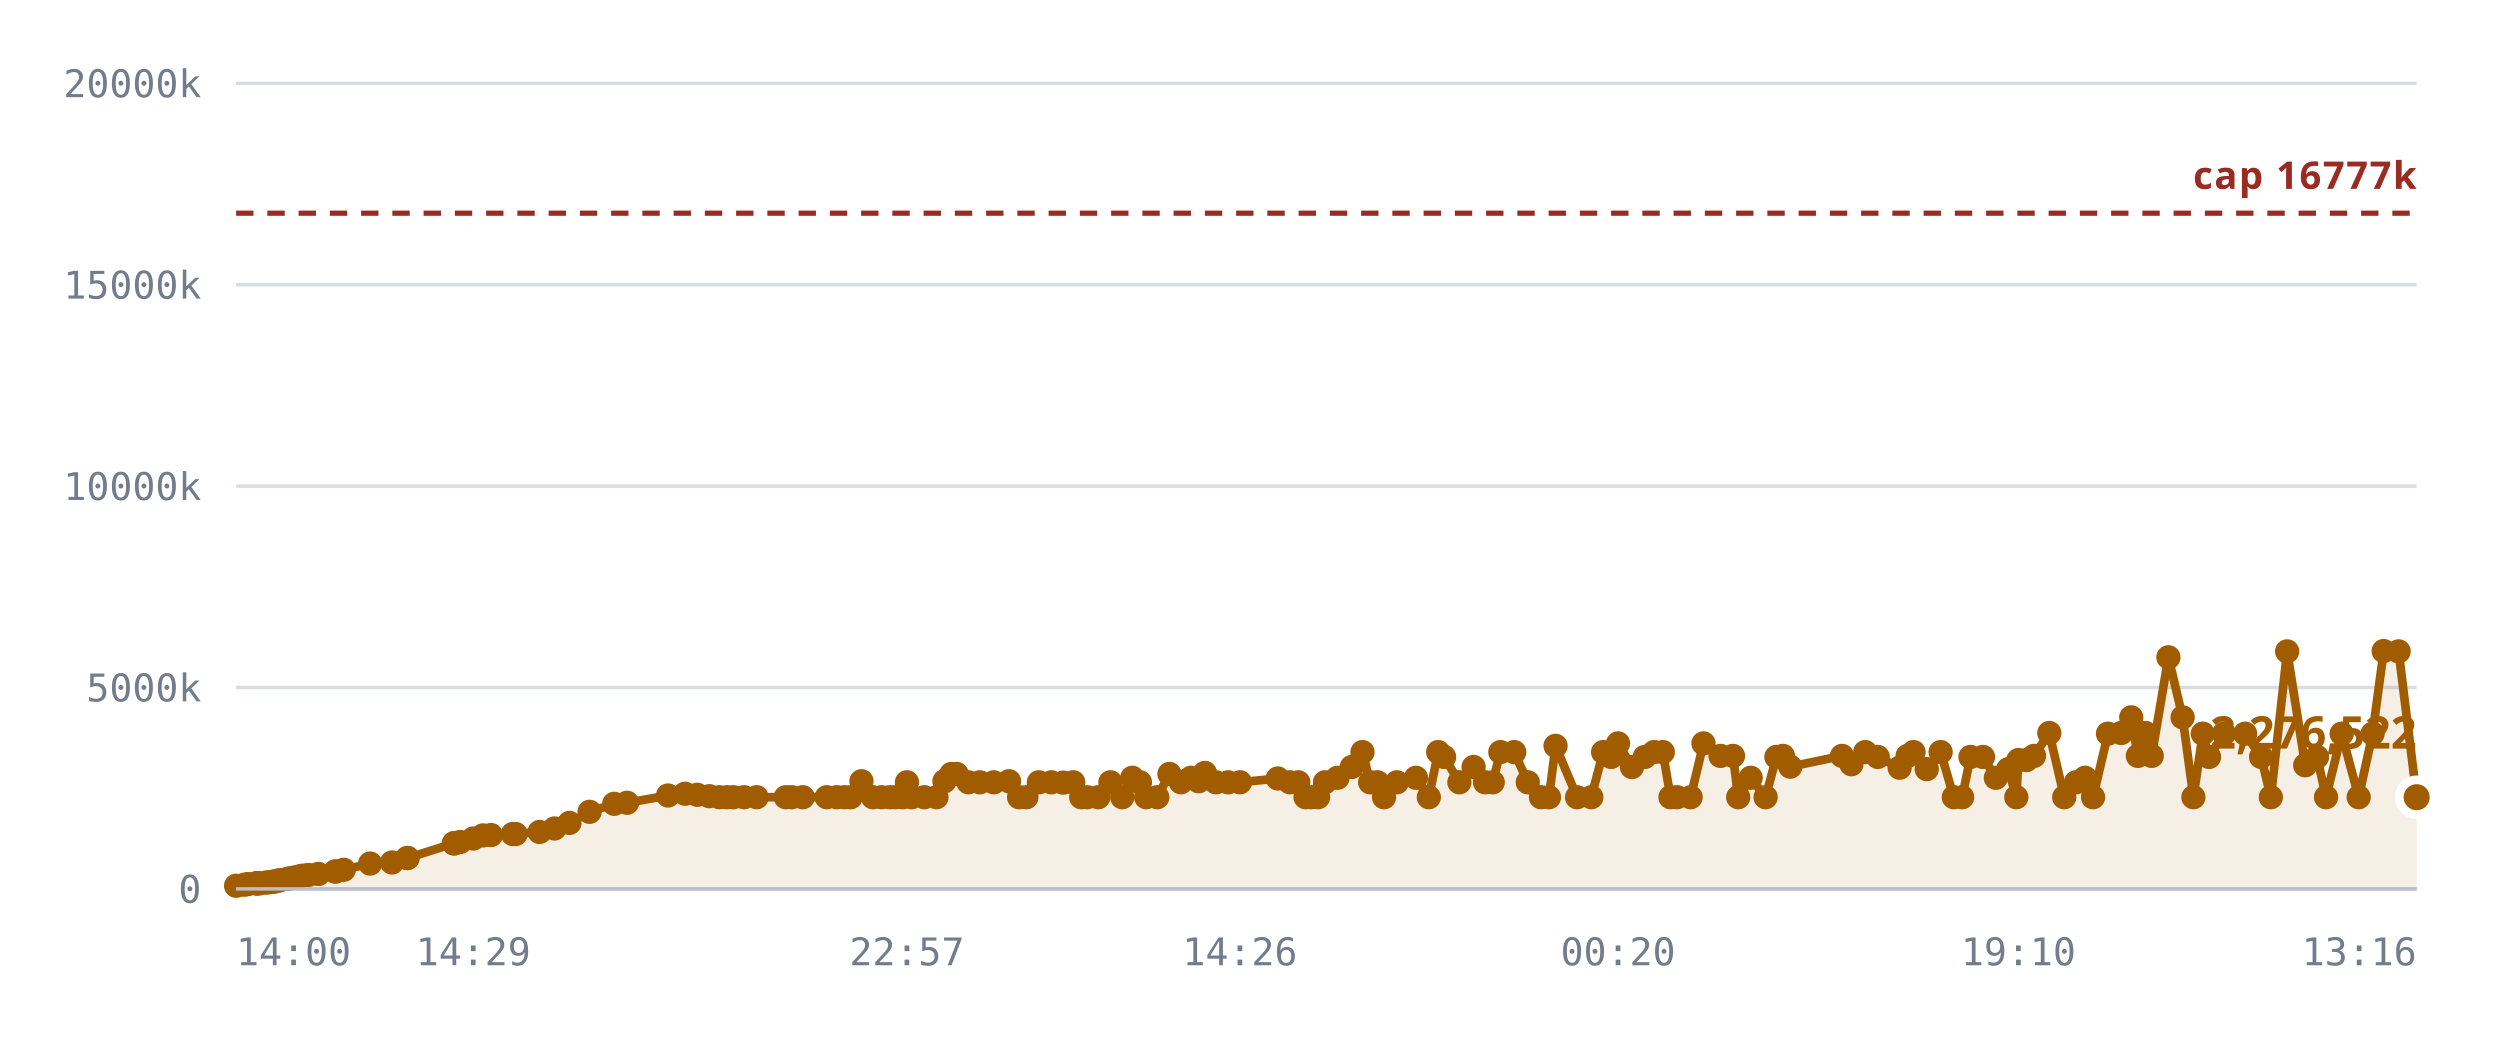
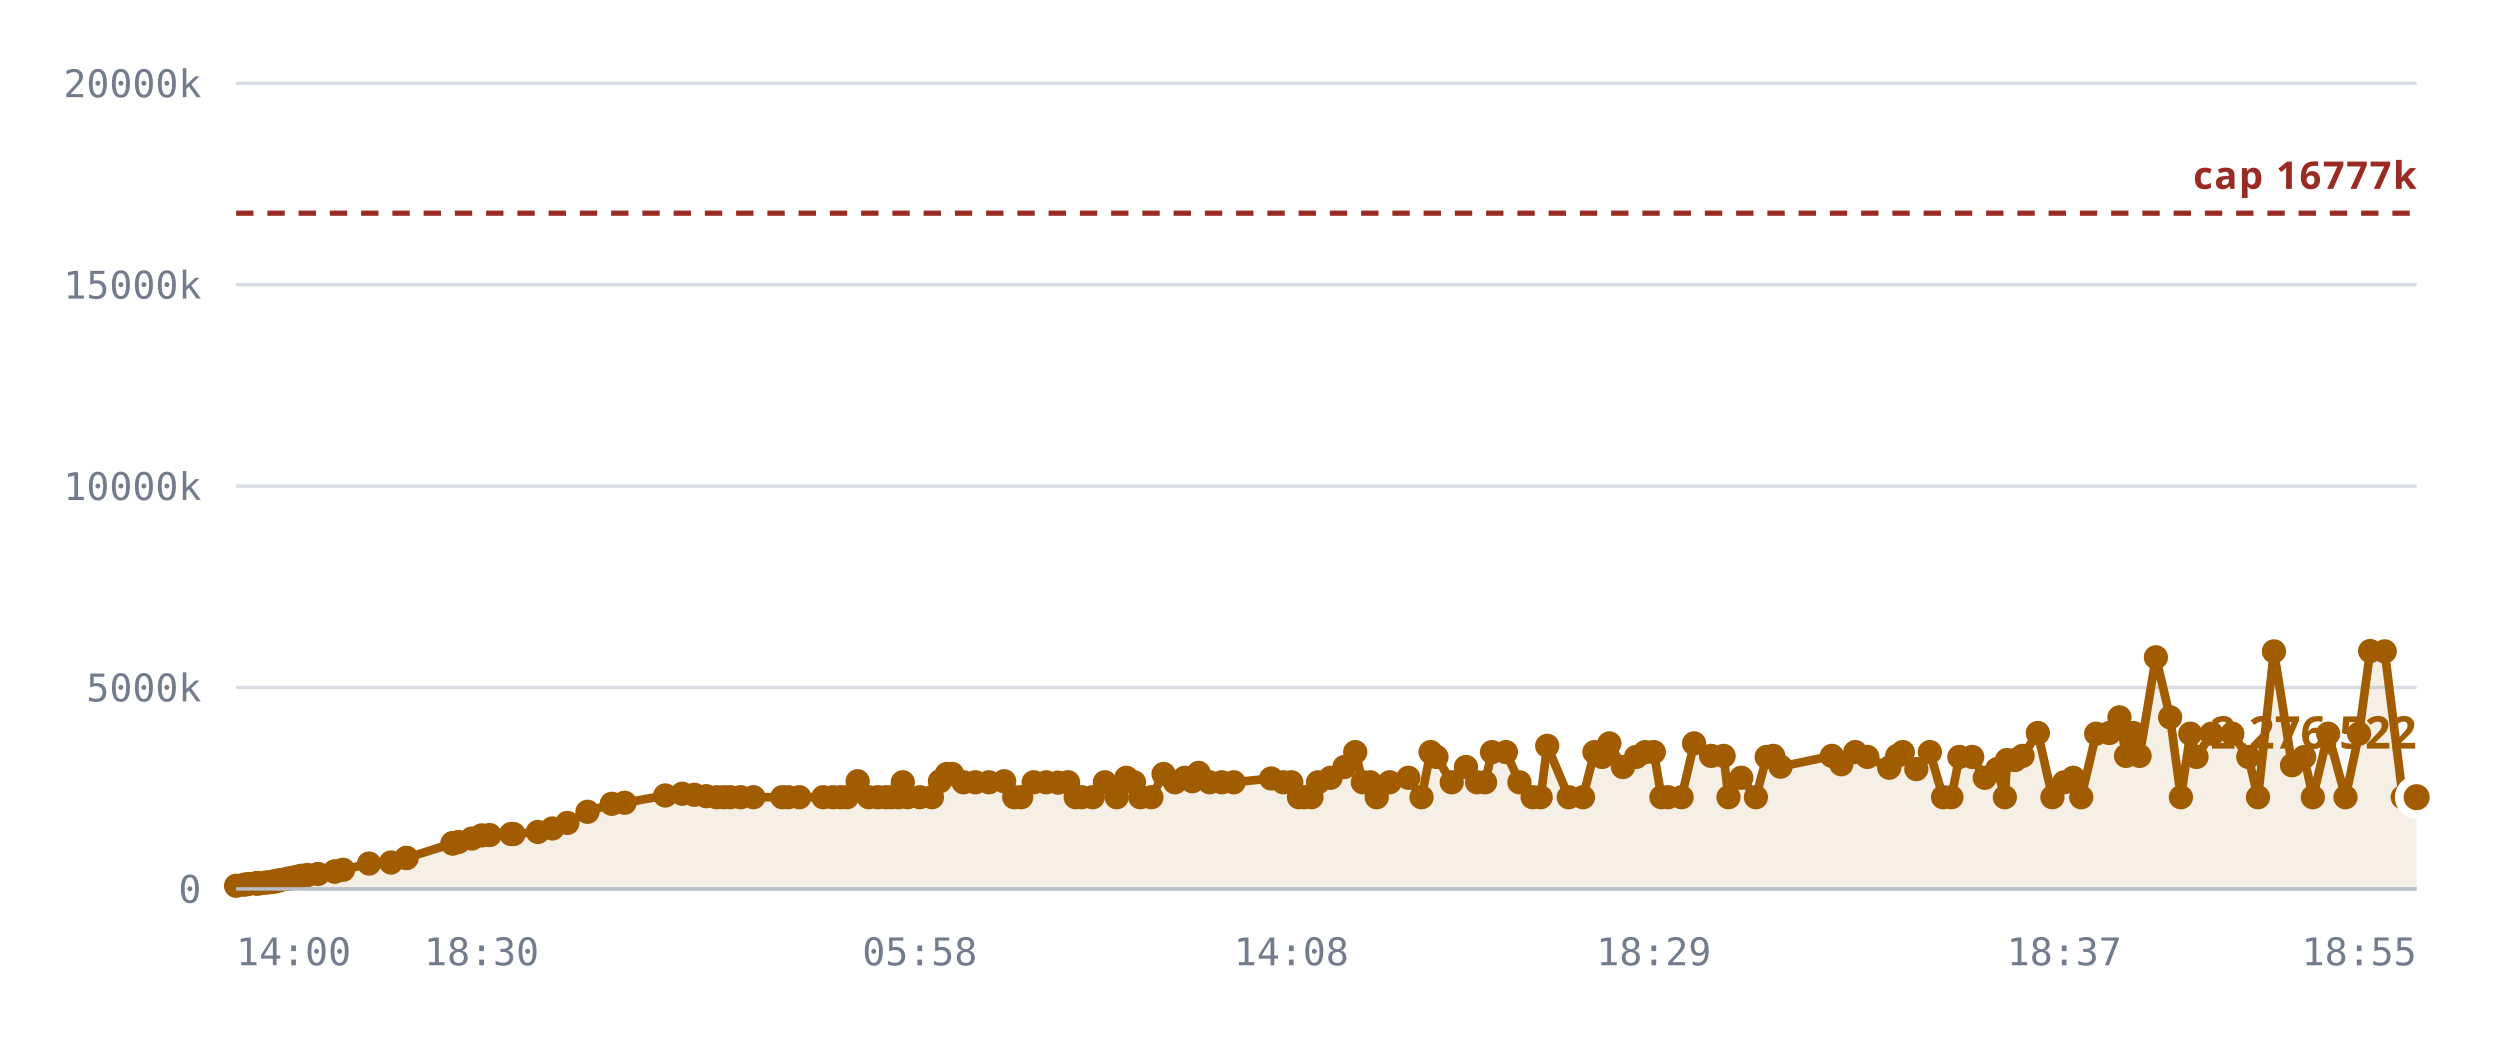
<svg xmlns="http://www.w3.org/2000/svg" viewBox="0 0 720 300" role="img" aria-label="Notes stored against the 16,777,216 cap">
  <style>
    .grid      { stroke: var(--chart-grid, #d8dce4); stroke-width: 1; }
    .cap       { stroke: var(--chart-cap, #9a2b22); stroke-width: 1.5; stroke-dasharray: 5 4; }
    .cap-label { fill: var(--chart-cap, #9a2b22); font: 600 11px Archivo, system-ui, sans-serif; letter-spacing: .04em; }
    .tick      { fill: var(--chart-muted, #737c8c); font: 500 11px "IBM Plex Mono", ui-monospace, monospace; }
    .tick-y    { text-anchor: end; }
    .tick-x    { text-anchor: middle; }
    .series    { fill: none; stroke: var(--chart-line, #a25c00); stroke-width: 2.5; stroke-linejoin: round; stroke-linecap: round; }
    .fill      { fill: var(--chart-fill, rgba(162,92,0,.10)); stroke: none; }
    .dot       { fill: var(--chart-line, #a25c00); }
    .dot-last  { stroke: var(--chart-bg, #fff); stroke-width: 2.5; }
    .end-label { fill: var(--chart-line, #a25c00); font: 700 13px Archivo, system-ui, sans-serif; }
    .axis      { stroke: var(--chart-axis, #b9bfca); stroke-width: 1; }
  </style>
  <line x1="68" y1="256.0" x2="696" y2="256.0" class="grid" />
  <text x="58" y="260.0" class="tick tick-y">0</text>
  <line x1="68" y1="198.0" x2="696" y2="198.0" class="grid" />
  <text x="58" y="202.0" class="tick tick-y">5000k</text>
  <line x1="68" y1="140.0" x2="696" y2="140.0" class="grid" />
  <text x="58" y="144.0" class="tick tick-y">10000k</text>
  <line x1="68" y1="82.0" x2="696" y2="82.0" class="grid" />
  <text x="58" y="86.0" class="tick tick-y">15000k</text>
  <line x1="68" y1="24.0" x2="696" y2="24.0" class="grid" />
  <text x="58" y="28.0" class="tick tick-y">20000k</text>
-   <path d="M68.0,255.1 L70.4,254.8 L71.5,254.6 L73.9,254.4 L73.9,254.4 L74.0,254.4 L74.2,254.4 L74.8,254.4 L76.5,254.2 L77.4,254.1 L78.6,254.0 L79.2,253.8 L80.1,253.6 L80.7,253.5 L82.8,253.1 L83.4,253.0 L84.5,252.8 L85.1,252.7 L86.3,252.4 L87.1,252.2 L88.8,252.0 L91.7,251.7 L96.6,251.0 L96.6,251.0 L99.0,250.5 L106.6,248.7 L112.9,248.4 L117.3,247.1 L117.4,247.1 L130.7,242.9 L130.8,242.9 L130.9,242.8 L132.5,242.5 L136.3,241.5 L139.1,240.6 L141.4,240.5 L147.7,240.2 L148.5,240.2 L155.4,239.6 L159.7,238.6 L164.0,237.0 L169.8,233.8 L176.9,231.5 L180.6,231.2 L192.4,229.1 L197.3,228.6 L200.8,228.9 L204.3,229.3 L207.2,229.6 L209.4,229.6 L211.2,229.6 L214.3,229.6 L217.9,229.6 L226.3,229.6 L228.0,229.6 L231.2,229.6 L238.1,229.6 L241.0,229.6 L243.2,229.6 L245.0,229.6 L248.1,225.0 L251.4,229.6 L253.9,229.6 L256.3,229.6 L257.9,229.6 L260.0,229.6 L261.2,225.3 L262.6,229.6 L266.2,229.6 L269.7,229.6 L272.0,225.0 L274.0,222.9 L275.5,222.9 L278.9,225.3 L282.2,225.3 L286.2,225.3 L290.6,225.0 L293.5,229.6 L295.6,229.6 L299.2,225.3 L302.8,225.3 L306.2,225.4 L309.1,225.3 L311.4,229.6 L313.1,229.6 L316.3,229.6 L319.8,225.3 L323.2,229.6 L326.1,224.0 L328.3,225.3 L330.1,229.6 L333.3,229.6 L336.8,222.9 L340.1,225.3 L343.0,224.0 L345.2,225.0 L347.0,222.6 L350.2,225.3 L353.7,225.3 L357.1,225.3 L368.0,224.2 L371.5,225.3 L373.9,225.3 L376.0,229.6 L377.6,229.6 L379.6,229.6 L381.6,225.3 L385.2,224.0 L389.3,220.9 L392.4,216.6 L394.6,225.3 L396.7,225.3 L398.6,229.6 L402.3,225.3 L407.8,224.0 L411.5,229.6 L414.2,216.6 L415.9,218.0 L420.3,225.3 L424.4,220.9 L427.7,225.3 L429.9,225.3 L432.1,216.6 L436.1,216.6 L440.0,225.3 L443.8,229.6 L446.1,229.6 L448.0,214.8 L454.2,229.6 L458.3,229.6 L461.7,216.6 L464.0,218.0 L466.0,214.1 L470.0,220.9 L473.7,218.0 L476.4,216.6 L478.9,216.6 L481.1,229.6 L483.0,229.6 L486.9,229.6 L490.6,214.1 L495.5,217.7 L499.1,217.7 L500.6,229.6 L504.2,224.0 L508.5,229.6 L511.6,218.0 L513.5,217.7 L515.6,220.8 L530.5,217.7 L533.2,220.1 L537.2,216.6 L540.8,218.0 L547.1,221.1 L549.4,217.7 L551.1,216.6 L554.9,221.5 L558.9,216.6 L562.7,229.6 L565.1,229.6 L567.5,218.0 L571.1,218.0 L574.8,224.0 L578.4,221.5 L580.7,229.6 L581.3,218.9 L583.6,218.9 L585.8,217.7 L590.2,211.1 L594.5,229.6 L597.9,225.3 L600.5,224.0 L602.8,229.6 L607.1,211.3 L610.9,211.1 L613.8,206.6 L615.7,217.7 L617.9,211.1 L619.7,217.7 L624.5,189.3 L628.6,206.6 L631.7,229.6 L634.4,211.3 L636.2,218.0 L640.5,211.3 L646.6,211.3 L651.2,218.0 L654.0,229.6 L658.7,187.6 L663.9,220.4 L667.3,218.0 L669.9,229.6 L674.4,211.3 L679.3,229.6 L683.3,211.3 L686.5,187.5 L690.8,187.6 L696.0,229.6 L696.0,256.0 L68.0,256.0 Z" class="fill" />
+   <path d="M68.0,255.1 L70.3,254.8 L71.5,254.6 L73.8,254.4 L73.9,254.4 L73.9,254.4 L74.2,254.4 L74.8,254.4 L76.4,254.2 L77.4,254.1 L78.5,254.0 L79.1,253.8 L80.1,253.6 L80.7,253.5 L82.7,253.1 L83.3,253.0 L84.4,252.8 L85.0,252.7 L86.2,252.4 L87.0,252.2 L88.6,252.0 L91.6,251.7 L96.4,251.0 L96.4,251.0 L98.8,250.5 L106.3,248.7 L112.6,248.4 L117.0,247.1 L117.1,247.1 L130.3,242.9 L130.4,242.9 L130.5,242.8 L132.0,242.5 L135.9,241.5 L138.7,240.6 L141.0,240.5 L147.2,240.2 L147.9,240.2 L154.9,239.6 L159.1,238.6 L163.4,237.0 L169.2,233.8 L176.2,231.5 L179.9,231.2 L191.6,229.1 L196.5,228.6 L200.0,228.9 L203.4,229.3 L206.4,229.6 L208.5,229.6 L210.3,229.6 L213.3,229.6 L217.0,229.6 L225.3,229.6 L227.0,229.6 L230.2,229.6 L237.1,229.6 L239.9,229.6 L242.1,229.6 L243.9,229.6 L247.0,225.0 L250.2,229.6 L252.8,229.6 L255.1,229.6 L256.7,229.6 L258.8,229.6 L260.0,225.3 L261.4,229.6 L264.9,229.6 L268.4,229.6 L270.7,225.0 L272.7,222.9 L274.2,222.9 L277.5,225.3 L280.9,225.3 L284.8,225.3 L289.2,225.0 L292.1,229.6 L294.1,229.6 L297.7,225.3 L301.3,225.3 L304.7,225.4 L307.6,225.3 L309.8,229.6 L311.5,229.6 L314.7,229.6 L318.2,225.3 L321.6,229.6 L324.4,224.0 L326.6,225.3 L328.4,229.6 L331.6,229.6 L335.1,222.9 L338.4,225.3 L341.2,224.0 L343.4,225.0 L345.2,222.6 L348.4,225.3 L351.9,225.3 L355.3,225.3 L366.1,224.2 L369.6,225.3 L371.9,225.3 L374.1,229.6 L375.6,229.6 L377.7,229.6 L379.6,225.3 L383.2,224.0 L387.2,220.9 L390.3,216.6 L392.5,225.3 L394.6,225.3 L396.5,229.6 L400.2,225.3 L405.6,224.0 L409.4,229.6 L412.0,216.6 L413.7,218.0 L418.1,225.3 L422.2,220.9 L425.4,225.3 L427.7,225.3 L429.7,216.6 L433.7,216.6 L437.6,225.3 L441.4,229.6 L443.7,229.6 L445.6,214.8 L451.8,229.6 L455.9,229.6 L459.2,216.6 L461.4,218.0 L463.5,214.1 L467.4,220.9 L471.2,218.0 L473.8,216.6 L476.3,216.6 L478.5,229.6 L480.4,229.6 L484.3,229.6 L487.9,214.1 L492.8,217.7 L496.4,217.7 L497.8,229.6 L501.5,224.0 L505.7,229.6 L508.8,218.0 L510.7,217.7 L512.8,220.8 L527.6,217.7 L530.3,220.1 L534.3,216.6 L537.8,218.0 L544.1,221.1 L546.4,217.7 L548.0,216.6 L551.9,221.5 L555.8,216.6 L559.6,229.6 L562.0,229.6 L564.3,218.0 L568.0,218.0 L571.6,224.0 L575.2,221.5 L577.4,229.6 L578.0,218.9 L580.3,218.9 L582.5,217.7 L586.9,211.1 L591.1,229.6 L594.5,225.3 L597.1,224.0 L599.4,229.6 L603.7,211.3 L607.5,211.1 L610.4,206.6 L612.3,217.7 L614.4,211.1 L616.2,217.7 L620.9,189.3 L625.0,206.6 L628.1,229.6 L630.8,211.3 L632.6,218.0 L636.9,211.3 L642.9,211.3 L647.5,218.0 L650.3,229.6 L654.9,187.6 L660.1,220.4 L663.6,218.0 L666.1,229.6 L670.5,211.3 L675.5,229.6 L679.4,211.3 L682.6,187.5 L686.8,187.6 L692.0,229.6 L696.0,229.6 L696.0,256.0 L68.0,256.0 Z" class="fill" />
  <line x1="68" y1="61.4" x2="696" y2="61.4" class="cap" />
  <text x="696" y="54.4" class="cap-label" text-anchor="end">cap 16777k</text>
-   <path d="M68.0,255.1 L70.4,254.8 L71.5,254.6 L73.9,254.4 L73.9,254.4 L74.0,254.4 L74.2,254.4 L74.8,254.4 L76.5,254.2 L77.4,254.1 L78.6,254.0 L79.2,253.8 L80.1,253.6 L80.7,253.5 L82.8,253.1 L83.4,253.0 L84.5,252.8 L85.1,252.7 L86.3,252.4 L87.1,252.2 L88.8,252.0 L91.7,251.7 L96.6,251.0 L96.6,251.0 L99.0,250.5 L106.6,248.7 L112.9,248.4 L117.3,247.1 L117.4,247.1 L130.7,242.9 L130.8,242.9 L130.9,242.8 L132.5,242.5 L136.3,241.5 L139.1,240.6 L141.4,240.5 L147.7,240.2 L148.5,240.2 L155.4,239.6 L159.7,238.6 L164.0,237.0 L169.8,233.8 L176.9,231.5 L180.6,231.2 L192.4,229.1 L197.3,228.6 L200.8,228.9 L204.3,229.3 L207.2,229.6 L209.4,229.6 L211.2,229.6 L214.3,229.6 L217.9,229.6 L226.3,229.6 L228.0,229.6 L231.2,229.6 L238.1,229.6 L241.0,229.6 L243.2,229.6 L245.0,229.6 L248.1,225.0 L251.4,229.6 L253.9,229.6 L256.3,229.6 L257.9,229.6 L260.0,229.6 L261.2,225.3 L262.6,229.6 L266.2,229.6 L269.7,229.6 L272.0,225.0 L274.0,222.9 L275.5,222.9 L278.9,225.3 L282.2,225.3 L286.2,225.3 L290.6,225.0 L293.5,229.6 L295.6,229.6 L299.2,225.3 L302.8,225.3 L306.2,225.4 L309.1,225.3 L311.4,229.6 L313.1,229.6 L316.3,229.6 L319.8,225.3 L323.2,229.6 L326.1,224.0 L328.3,225.3 L330.1,229.6 L333.3,229.6 L336.8,222.9 L340.1,225.3 L343.0,224.0 L345.2,225.0 L347.0,222.6 L350.2,225.3 L353.7,225.3 L357.1,225.3 L368.0,224.2 L371.5,225.3 L373.9,225.3 L376.0,229.6 L377.6,229.6 L379.6,229.6 L381.6,225.3 L385.2,224.0 L389.3,220.9 L392.4,216.6 L394.6,225.3 L396.7,225.3 L398.6,229.6 L402.3,225.3 L407.8,224.0 L411.5,229.6 L414.2,216.6 L415.9,218.0 L420.3,225.3 L424.4,220.9 L427.7,225.3 L429.9,225.3 L432.1,216.6 L436.1,216.6 L440.0,225.3 L443.8,229.6 L446.1,229.6 L448.0,214.8 L454.2,229.6 L458.3,229.6 L461.7,216.6 L464.0,218.0 L466.0,214.1 L470.0,220.9 L473.7,218.0 L476.4,216.6 L478.9,216.6 L481.1,229.6 L483.0,229.6 L486.9,229.6 L490.6,214.1 L495.5,217.7 L499.1,217.7 L500.6,229.6 L504.2,224.0 L508.5,229.6 L511.6,218.0 L513.5,217.7 L515.6,220.8 L530.5,217.7 L533.2,220.1 L537.2,216.6 L540.8,218.0 L547.1,221.1 L549.4,217.7 L551.1,216.6 L554.9,221.5 L558.9,216.6 L562.7,229.6 L565.1,229.6 L567.5,218.0 L571.1,218.0 L574.8,224.0 L578.4,221.5 L580.7,229.6 L581.3,218.9 L583.6,218.9 L585.8,217.7 L590.2,211.1 L594.5,229.6 L597.9,225.3 L600.5,224.0 L602.8,229.6 L607.1,211.3 L610.9,211.1 L613.8,206.6 L615.7,217.7 L617.9,211.1 L619.7,217.7 L624.5,189.3 L628.6,206.6 L631.7,229.6 L634.4,211.3 L636.2,218.0 L640.5,211.3 L646.6,211.3 L651.2,218.0 L654.0,229.6 L658.7,187.6 L663.9,220.4 L667.3,218.0 L669.9,229.6 L674.4,211.3 L679.3,229.6 L683.3,211.3 L686.5,187.5 L690.8,187.6 L696.0,229.6" class="series" />
+   <path d="M68.0,255.1 L70.3,254.8 L71.5,254.6 L73.8,254.4 L73.9,254.4 L73.9,254.4 L74.2,254.4 L74.8,254.4 L76.4,254.2 L77.4,254.1 L78.5,254.0 L79.1,253.8 L80.1,253.6 L80.7,253.5 L82.7,253.1 L83.3,253.0 L84.4,252.8 L85.0,252.7 L86.2,252.4 L87.0,252.2 L88.6,252.0 L91.6,251.7 L96.4,251.0 L96.4,251.0 L98.8,250.5 L106.3,248.7 L112.6,248.4 L117.0,247.1 L117.1,247.1 L130.3,242.9 L130.4,242.9 L130.5,242.8 L132.0,242.5 L135.9,241.5 L138.7,240.6 L141.0,240.5 L147.2,240.2 L147.9,240.2 L154.9,239.6 L159.1,238.6 L163.4,237.0 L169.2,233.8 L176.2,231.5 L179.9,231.2 L191.6,229.1 L196.5,228.6 L200.0,228.9 L203.4,229.3 L206.4,229.6 L208.5,229.6 L210.3,229.6 L213.3,229.6 L217.0,229.6 L225.3,229.6 L227.0,229.6 L230.2,229.6 L237.1,229.6 L239.9,229.6 L242.1,229.6 L243.9,229.6 L247.0,225.0 L250.2,229.6 L252.8,229.6 L255.1,229.6 L256.7,229.6 L258.8,229.6 L260.0,225.3 L261.4,229.6 L264.9,229.6 L268.4,229.6 L270.7,225.0 L272.7,222.9 L274.2,222.9 L277.5,225.3 L280.9,225.3 L284.8,225.3 L289.2,225.0 L292.1,229.6 L294.1,229.6 L297.7,225.3 L301.3,225.3 L304.7,225.4 L307.6,225.3 L309.8,229.6 L311.5,229.6 L314.7,229.6 L318.2,225.3 L321.6,229.6 L324.4,224.0 L326.6,225.3 L328.4,229.6 L331.6,229.6 L335.1,222.9 L338.4,225.3 L341.2,224.0 L343.4,225.0 L345.2,222.6 L348.4,225.3 L351.9,225.3 L355.3,225.3 L366.1,224.2 L369.6,225.3 L371.9,225.3 L374.1,229.6 L375.6,229.6 L377.7,229.6 L379.6,225.3 L383.2,224.0 L387.2,220.9 L390.3,216.6 L392.5,225.3 L394.6,225.3 L396.5,229.6 L400.2,225.3 L405.6,224.0 L409.4,229.6 L412.0,216.6 L413.7,218.0 L418.1,225.3 L422.2,220.9 L425.4,225.3 L427.7,225.3 L429.7,216.6 L433.7,216.6 L437.6,225.3 L441.4,229.6 L443.7,229.6 L445.6,214.8 L451.8,229.6 L455.9,229.6 L459.2,216.6 L461.4,218.0 L463.5,214.1 L467.4,220.9 L471.2,218.0 L473.8,216.6 L476.3,216.6 L478.5,229.6 L480.4,229.6 L484.3,229.6 L487.9,214.1 L492.8,217.7 L496.4,217.7 L497.8,229.6 L501.5,224.0 L505.7,229.6 L508.8,218.0 L510.7,217.7 L512.8,220.8 L527.6,217.7 L530.3,220.1 L534.3,216.6 L537.8,218.0 L544.1,221.1 L546.4,217.7 L548.0,216.6 L551.9,221.5 L555.8,216.6 L559.6,229.6 L562.0,229.6 L564.3,218.0 L568.0,218.0 L571.6,224.0 L575.2,221.5 L577.4,229.6 L578.0,218.9 L580.3,218.9 L582.5,217.7 L586.9,211.1 L591.1,229.6 L594.5,225.3 L597.1,224.0 L599.4,229.6 L603.7,211.3 L607.5,211.1 L610.4,206.6 L612.3,217.7 L614.4,211.1 L616.2,217.7 L620.9,189.3 L625.0,206.6 L628.1,229.6 L630.8,211.3 L632.6,218.0 L636.9,211.3 L642.9,211.3 L647.5,218.0 L650.3,229.6 L654.9,187.6 L660.1,220.4 L663.6,218.0 L666.1,229.6 L670.5,211.3 L675.5,229.6 L679.4,211.3 L682.6,187.5 L686.8,187.6 L692.0,229.6 L696.0,229.6" class="series" />
  <circle cx="68.0" cy="255.1" r="3.5" class="dot" />
-   <circle cx="70.4" cy="254.8" r="3.5" class="dot" />
+   <circle cx="70.3" cy="254.8" r="3.5" class="dot" />
  <circle cx="71.5" cy="254.6" r="3.5" class="dot" />
+   <circle cx="73.8" cy="254.4" r="3.5" class="dot" />
  <circle cx="73.9" cy="254.4" r="3.5" class="dot" />
  <circle cx="73.9" cy="254.4" r="3.5" class="dot" />
-   <circle cx="74.0" cy="254.4" r="3.5" class="dot" />
  <circle cx="74.2" cy="254.4" r="3.5" class="dot" />
  <circle cx="74.8" cy="254.4" r="3.5" class="dot" />
-   <circle cx="76.5" cy="254.2" r="3.5" class="dot" />
+   <circle cx="76.4" cy="254.2" r="3.5" class="dot" />
  <circle cx="77.4" cy="254.1" r="3.5" class="dot" />
-   <circle cx="78.6" cy="254.0" r="3.5" class="dot" />
-   <circle cx="79.2" cy="253.8" r="3.5" class="dot" />
+   <circle cx="78.5" cy="254.0" r="3.5" class="dot" />
+   <circle cx="79.1" cy="253.8" r="3.5" class="dot" />
  <circle cx="80.1" cy="253.6" r="3.5" class="dot" />
  <circle cx="80.7" cy="253.5" r="3.5" class="dot" />
-   <circle cx="82.8" cy="253.1" r="3.5" class="dot" />
-   <circle cx="83.4" cy="253.0" r="3.5" class="dot" />
-   <circle cx="84.5" cy="252.8" r="3.5" class="dot" />
-   <circle cx="85.1" cy="252.7" r="3.5" class="dot" />
-   <circle cx="86.3" cy="252.4" r="3.5" class="dot" />
-   <circle cx="87.1" cy="252.2" r="3.5" class="dot" />
-   <circle cx="88.8" cy="252.0" r="3.5" class="dot" />
-   <circle cx="91.7" cy="251.7" r="3.5" class="dot" />
-   <circle cx="96.6" cy="251.0" r="3.5" class="dot" />
-   <circle cx="96.6" cy="251.0" r="3.5" class="dot" />
-   <circle cx="99.0" cy="250.5" r="3.5" class="dot" />
-   <circle cx="106.6" cy="248.7" r="3.5" class="dot" />
-   <circle cx="112.9" cy="248.4" r="3.5" class="dot" />
-   <circle cx="117.3" cy="247.1" r="3.5" class="dot" />
-   <circle cx="117.4" cy="247.1" r="3.5" class="dot" />
-   <circle cx="130.7" cy="242.9" r="3.5" class="dot" />
-   <circle cx="130.8" cy="242.9" r="3.5" class="dot" />
-   <circle cx="130.9" cy="242.8" r="3.5" class="dot" />
-   <circle cx="132.5" cy="242.5" r="3.5" class="dot" />
-   <circle cx="136.3" cy="241.5" r="3.5" class="dot" />
-   <circle cx="139.1" cy="240.6" r="3.5" class="dot" />
-   <circle cx="141.4" cy="240.5" r="3.5" class="dot" />
-   <circle cx="147.7" cy="240.2" r="3.5" class="dot" />
-   <circle cx="148.5" cy="240.2" r="3.5" class="dot" />
-   <circle cx="155.4" cy="239.6" r="3.5" class="dot" />
-   <circle cx="159.7" cy="238.6" r="3.5" class="dot" />
-   <circle cx="164.0" cy="237.0" r="3.5" class="dot" />
-   <circle cx="169.8" cy="233.8" r="3.5" class="dot" />
-   <circle cx="176.9" cy="231.5" r="3.5" class="dot" />
-   <circle cx="180.6" cy="231.2" r="3.5" class="dot" />
-   <circle cx="192.4" cy="229.1" r="3.5" class="dot" />
-   <circle cx="197.3" cy="228.6" r="3.5" class="dot" />
-   <circle cx="200.8" cy="228.9" r="3.5" class="dot" />
-   <circle cx="204.3" cy="229.3" r="3.5" class="dot" />
-   <circle cx="207.2" cy="229.6" r="3.5" class="dot" />
-   <circle cx="209.4" cy="229.6" r="3.5" class="dot" />
-   <circle cx="211.2" cy="229.6" r="3.5" class="dot" />
-   <circle cx="214.3" cy="229.6" r="3.5" class="dot" />
-   <circle cx="217.9" cy="229.6" r="3.5" class="dot" />
-   <circle cx="226.3" cy="229.6" r="3.5" class="dot" />
-   <circle cx="228.0" cy="229.6" r="3.5" class="dot" />
-   <circle cx="231.2" cy="229.6" r="3.5" class="dot" />
-   <circle cx="238.1" cy="229.6" r="3.5" class="dot" />
-   <circle cx="241.0" cy="229.6" r="3.5" class="dot" />
-   <circle cx="243.2" cy="229.6" r="3.5" class="dot" />
-   <circle cx="245.0" cy="229.6" r="3.5" class="dot" />
-   <circle cx="248.1" cy="225.0" r="3.5" class="dot" />
-   <circle cx="251.4" cy="229.6" r="3.5" class="dot" />
-   <circle cx="253.9" cy="229.6" r="3.5" class="dot" />
-   <circle cx="256.3" cy="229.6" r="3.5" class="dot" />
-   <circle cx="257.9" cy="229.6" r="3.5" class="dot" />
-   <circle cx="260.0" cy="229.6" r="3.5" class="dot" />
-   <circle cx="261.2" cy="225.3" r="3.5" class="dot" />
-   <circle cx="262.6" cy="229.6" r="3.5" class="dot" />
-   <circle cx="266.2" cy="229.6" r="3.5" class="dot" />
-   <circle cx="269.7" cy="229.6" r="3.5" class="dot" />
-   <circle cx="272.0" cy="225.0" r="3.5" class="dot" />
-   <circle cx="274.0" cy="222.9" r="3.5" class="dot" />
-   <circle cx="275.5" cy="222.9" r="3.5" class="dot" />
-   <circle cx="278.9" cy="225.3" r="3.5" class="dot" />
-   <circle cx="282.2" cy="225.3" r="3.5" class="dot" />
-   <circle cx="286.2" cy="225.3" r="3.5" class="dot" />
-   <circle cx="290.6" cy="225.0" r="3.5" class="dot" />
-   <circle cx="293.5" cy="229.6" r="3.5" class="dot" />
-   <circle cx="295.6" cy="229.6" r="3.5" class="dot" />
-   <circle cx="299.2" cy="225.3" r="3.5" class="dot" />
-   <circle cx="302.8" cy="225.3" r="3.5" class="dot" />
-   <circle cx="306.2" cy="225.4" r="3.5" class="dot" />
-   <circle cx="309.1" cy="225.3" r="3.5" class="dot" />
-   <circle cx="311.4" cy="229.6" r="3.5" class="dot" />
-   <circle cx="313.1" cy="229.6" r="3.5" class="dot" />
-   <circle cx="316.3" cy="229.6" r="3.5" class="dot" />
-   <circle cx="319.8" cy="225.3" r="3.5" class="dot" />
-   <circle cx="323.2" cy="229.6" r="3.5" class="dot" />
-   <circle cx="326.1" cy="224.0" r="3.5" class="dot" />
-   <circle cx="328.3" cy="225.3" r="3.5" class="dot" />
-   <circle cx="330.1" cy="229.6" r="3.5" class="dot" />
-   <circle cx="333.3" cy="229.6" r="3.5" class="dot" />
-   <circle cx="336.8" cy="222.9" r="3.5" class="dot" />
-   <circle cx="340.1" cy="225.3" r="3.5" class="dot" />
-   <circle cx="343.0" cy="224.0" r="3.5" class="dot" />
-   <circle cx="345.2" cy="225.0" r="3.5" class="dot" />
-   <circle cx="347.0" cy="222.6" r="3.5" class="dot" />
-   <circle cx="350.2" cy="225.3" r="3.5" class="dot" />
-   <circle cx="353.7" cy="225.3" r="3.5" class="dot" />
-   <circle cx="357.1" cy="225.3" r="3.5" class="dot" />
-   <circle cx="368.0" cy="224.2" r="3.5" class="dot" />
-   <circle cx="371.5" cy="225.3" r="3.5" class="dot" />
-   <circle cx="373.9" cy="225.3" r="3.5" class="dot" />
-   <circle cx="376.0" cy="229.6" r="3.5" class="dot" />
-   <circle cx="377.6" cy="229.6" r="3.5" class="dot" />
-   <circle cx="379.6" cy="229.6" r="3.5" class="dot" />
-   <circle cx="381.6" cy="225.3" r="3.5" class="dot" />
-   <circle cx="385.2" cy="224.0" r="3.5" class="dot" />
-   <circle cx="389.3" cy="220.9" r="3.5" class="dot" />
-   <circle cx="392.4" cy="216.6" r="3.5" class="dot" />
+   <circle cx="82.7" cy="253.1" r="3.5" class="dot" />
+   <circle cx="83.3" cy="253.0" r="3.5" class="dot" />
+   <circle cx="84.4" cy="252.8" r="3.5" class="dot" />
+   <circle cx="85.0" cy="252.7" r="3.5" class="dot" />
+   <circle cx="86.2" cy="252.4" r="3.5" class="dot" />
+   <circle cx="87.0" cy="252.2" r="3.5" class="dot" />
+   <circle cx="88.6" cy="252.0" r="3.5" class="dot" />
+   <circle cx="91.6" cy="251.7" r="3.5" class="dot" />
+   <circle cx="96.4" cy="251.0" r="3.5" class="dot" />
+   <circle cx="96.4" cy="251.0" r="3.5" class="dot" />
+   <circle cx="98.8" cy="250.5" r="3.5" class="dot" />
+   <circle cx="106.3" cy="248.7" r="3.5" class="dot" />
+   <circle cx="112.6" cy="248.4" r="3.5" class="dot" />
+   <circle cx="117.0" cy="247.1" r="3.5" class="dot" />
+   <circle cx="117.1" cy="247.1" r="3.5" class="dot" />
+   <circle cx="130.3" cy="242.9" r="3.5" class="dot" />
+   <circle cx="130.4" cy="242.9" r="3.5" class="dot" />
+   <circle cx="130.5" cy="242.8" r="3.5" class="dot" />
+   <circle cx="132.0" cy="242.5" r="3.5" class="dot" />
+   <circle cx="135.9" cy="241.5" r="3.5" class="dot" />
+   <circle cx="138.7" cy="240.6" r="3.5" class="dot" />
+   <circle cx="141.0" cy="240.5" r="3.5" class="dot" />
+   <circle cx="147.2" cy="240.2" r="3.5" class="dot" />
+   <circle cx="147.9" cy="240.2" r="3.5" class="dot" />
+   <circle cx="154.9" cy="239.6" r="3.5" class="dot" />
+   <circle cx="159.1" cy="238.6" r="3.5" class="dot" />
+   <circle cx="163.4" cy="237.0" r="3.5" class="dot" />
+   <circle cx="169.2" cy="233.8" r="3.5" class="dot" />
+   <circle cx="176.2" cy="231.5" r="3.5" class="dot" />
+   <circle cx="179.9" cy="231.2" r="3.5" class="dot" />
+   <circle cx="191.6" cy="229.1" r="3.5" class="dot" />
+   <circle cx="196.5" cy="228.6" r="3.5" class="dot" />
+   <circle cx="200.0" cy="228.9" r="3.5" class="dot" />
+   <circle cx="203.4" cy="229.3" r="3.5" class="dot" />
+   <circle cx="206.4" cy="229.6" r="3.5" class="dot" />
+   <circle cx="208.5" cy="229.6" r="3.5" class="dot" />
+   <circle cx="210.3" cy="229.6" r="3.5" class="dot" />
+   <circle cx="213.3" cy="229.6" r="3.5" class="dot" />
+   <circle cx="217.0" cy="229.6" r="3.5" class="dot" />
+   <circle cx="225.3" cy="229.6" r="3.5" class="dot" />
+   <circle cx="227.0" cy="229.6" r="3.5" class="dot" />
+   <circle cx="230.2" cy="229.6" r="3.5" class="dot" />
+   <circle cx="237.1" cy="229.6" r="3.5" class="dot" />
+   <circle cx="239.9" cy="229.6" r="3.5" class="dot" />
+   <circle cx="242.1" cy="229.6" r="3.5" class="dot" />
+   <circle cx="243.9" cy="229.6" r="3.5" class="dot" />
+   <circle cx="247.0" cy="225.0" r="3.5" class="dot" />
+   <circle cx="250.2" cy="229.6" r="3.5" class="dot" />
+   <circle cx="252.8" cy="229.6" r="3.5" class="dot" />
+   <circle cx="255.1" cy="229.6" r="3.5" class="dot" />
+   <circle cx="256.7" cy="229.6" r="3.5" class="dot" />
+   <circle cx="258.8" cy="229.6" r="3.5" class="dot" />
+   <circle cx="260.0" cy="225.3" r="3.5" class="dot" />
+   <circle cx="261.4" cy="229.6" r="3.5" class="dot" />
+   <circle cx="264.9" cy="229.6" r="3.5" class="dot" />
+   <circle cx="268.4" cy="229.6" r="3.5" class="dot" />
+   <circle cx="270.7" cy="225.0" r="3.5" class="dot" />
+   <circle cx="272.7" cy="222.9" r="3.5" class="dot" />
+   <circle cx="274.2" cy="222.9" r="3.5" class="dot" />
+   <circle cx="277.5" cy="225.3" r="3.5" class="dot" />
+   <circle cx="280.9" cy="225.3" r="3.5" class="dot" />
+   <circle cx="284.8" cy="225.3" r="3.5" class="dot" />
+   <circle cx="289.2" cy="225.0" r="3.5" class="dot" />
+   <circle cx="292.1" cy="229.6" r="3.5" class="dot" />
+   <circle cx="294.1" cy="229.6" r="3.5" class="dot" />
+   <circle cx="297.7" cy="225.3" r="3.5" class="dot" />
+   <circle cx="301.3" cy="225.3" r="3.5" class="dot" />
+   <circle cx="304.7" cy="225.4" r="3.5" class="dot" />
+   <circle cx="307.6" cy="225.3" r="3.5" class="dot" />
+   <circle cx="309.8" cy="229.6" r="3.5" class="dot" />
+   <circle cx="311.5" cy="229.6" r="3.5" class="dot" />
+   <circle cx="314.7" cy="229.6" r="3.5" class="dot" />
+   <circle cx="318.2" cy="225.3" r="3.5" class="dot" />
+   <circle cx="321.6" cy="229.6" r="3.5" class="dot" />
+   <circle cx="324.4" cy="224.0" r="3.5" class="dot" />
+   <circle cx="326.6" cy="225.3" r="3.5" class="dot" />
+   <circle cx="328.4" cy="229.6" r="3.5" class="dot" />
+   <circle cx="331.6" cy="229.6" r="3.5" class="dot" />
+   <circle cx="335.1" cy="222.9" r="3.5" class="dot" />
+   <circle cx="338.4" cy="225.3" r="3.5" class="dot" />
+   <circle cx="341.2" cy="224.0" r="3.5" class="dot" />
+   <circle cx="343.4" cy="225.0" r="3.5" class="dot" />
+   <circle cx="345.2" cy="222.6" r="3.5" class="dot" />
+   <circle cx="348.4" cy="225.3" r="3.5" class="dot" />
+   <circle cx="351.9" cy="225.3" r="3.5" class="dot" />
+   <circle cx="355.3" cy="225.3" r="3.5" class="dot" />
+   <circle cx="366.1" cy="224.2" r="3.5" class="dot" />
+   <circle cx="369.6" cy="225.3" r="3.5" class="dot" />
+   <circle cx="371.9" cy="225.3" r="3.5" class="dot" />
+   <circle cx="374.1" cy="229.6" r="3.5" class="dot" />
+   <circle cx="375.6" cy="229.6" r="3.5" class="dot" />
+   <circle cx="377.7" cy="229.6" r="3.5" class="dot" />
+   <circle cx="379.6" cy="225.3" r="3.5" class="dot" />
+   <circle cx="383.2" cy="224.0" r="3.5" class="dot" />
+   <circle cx="387.2" cy="220.9" r="3.5" class="dot" />
+   <circle cx="390.3" cy="216.6" r="3.5" class="dot" />
+   <circle cx="392.5" cy="225.3" r="3.5" class="dot" />
  <circle cx="394.6" cy="225.3" r="3.5" class="dot" />
-   <circle cx="396.7" cy="225.3" r="3.5" class="dot" />
-   <circle cx="398.6" cy="229.6" r="3.5" class="dot" />
-   <circle cx="402.3" cy="225.3" r="3.5" class="dot" />
-   <circle cx="407.8" cy="224.0" r="3.5" class="dot" />
-   <circle cx="411.5" cy="229.6" r="3.5" class="dot" />
-   <circle cx="414.2" cy="216.6" r="3.5" class="dot" />
-   <circle cx="415.9" cy="218.0" r="3.5" class="dot" />
-   <circle cx="420.3" cy="225.3" r="3.5" class="dot" />
-   <circle cx="424.4" cy="220.9" r="3.5" class="dot" />
+   <circle cx="396.5" cy="229.6" r="3.5" class="dot" />
+   <circle cx="400.2" cy="225.3" r="3.5" class="dot" />
+   <circle cx="405.6" cy="224.0" r="3.5" class="dot" />
+   <circle cx="409.4" cy="229.6" r="3.5" class="dot" />
+   <circle cx="412.0" cy="216.6" r="3.5" class="dot" />
+   <circle cx="413.7" cy="218.0" r="3.5" class="dot" />
+   <circle cx="418.1" cy="225.3" r="3.5" class="dot" />
+   <circle cx="422.2" cy="220.9" r="3.5" class="dot" />
+   <circle cx="425.4" cy="225.3" r="3.5" class="dot" />
  <circle cx="427.7" cy="225.3" r="3.5" class="dot" />
-   <circle cx="429.9" cy="225.3" r="3.5" class="dot" />
-   <circle cx="432.1" cy="216.6" r="3.5" class="dot" />
-   <circle cx="436.1" cy="216.6" r="3.5" class="dot" />
-   <circle cx="440.0" cy="225.3" r="3.5" class="dot" />
-   <circle cx="443.8" cy="229.6" r="3.5" class="dot" />
-   <circle cx="446.1" cy="229.6" r="3.5" class="dot" />
-   <circle cx="448.0" cy="214.8" r="3.5" class="dot" />
-   <circle cx="454.2" cy="229.6" r="3.5" class="dot" />
-   <circle cx="458.3" cy="229.6" r="3.5" class="dot" />
-   <circle cx="461.7" cy="216.6" r="3.5" class="dot" />
-   <circle cx="464.0" cy="218.0" r="3.5" class="dot" />
-   <circle cx="466.0" cy="214.1" r="3.5" class="dot" />
-   <circle cx="470.0" cy="220.9" r="3.5" class="dot" />
-   <circle cx="473.7" cy="218.0" r="3.5" class="dot" />
-   <circle cx="476.4" cy="216.6" r="3.5" class="dot" />
-   <circle cx="478.9" cy="216.6" r="3.5" class="dot" />
-   <circle cx="481.1" cy="229.6" r="3.5" class="dot" />
-   <circle cx="483.0" cy="229.6" r="3.5" class="dot" />
-   <circle cx="486.9" cy="229.6" r="3.5" class="dot" />
-   <circle cx="490.6" cy="214.1" r="3.5" class="dot" />
-   <circle cx="495.5" cy="217.7" r="3.5" class="dot" />
-   <circle cx="499.1" cy="217.7" r="3.5" class="dot" />
-   <circle cx="500.6" cy="229.6" r="3.5" class="dot" />
-   <circle cx="504.2" cy="224.0" r="3.5" class="dot" />
-   <circle cx="508.5" cy="229.6" r="3.5" class="dot" />
-   <circle cx="511.6" cy="218.0" r="3.5" class="dot" />
-   <circle cx="513.5" cy="217.7" r="3.5" class="dot" />
-   <circle cx="515.6" cy="220.8" r="3.5" class="dot" />
-   <circle cx="530.5" cy="217.7" r="3.5" class="dot" />
-   <circle cx="533.2" cy="220.1" r="3.5" class="dot" />
-   <circle cx="537.2" cy="216.6" r="3.5" class="dot" />
-   <circle cx="540.8" cy="218.0" r="3.5" class="dot" />
-   <circle cx="547.1" cy="221.1" r="3.5" class="dot" />
-   <circle cx="549.4" cy="217.7" r="3.5" class="dot" />
-   <circle cx="551.1" cy="216.6" r="3.5" class="dot" />
-   <circle cx="554.9" cy="221.5" r="3.5" class="dot" />
-   <circle cx="558.9" cy="216.6" r="3.5" class="dot" />
-   <circle cx="562.7" cy="229.6" r="3.5" class="dot" />
-   <circle cx="565.1" cy="229.6" r="3.5" class="dot" />
-   <circle cx="567.5" cy="218.0" r="3.5" class="dot" />
-   <circle cx="571.1" cy="218.0" r="3.5" class="dot" />
-   <circle cx="574.8" cy="224.0" r="3.5" class="dot" />
-   <circle cx="578.4" cy="221.5" r="3.5" class="dot" />
-   <circle cx="580.7" cy="229.6" r="3.5" class="dot" />
-   <circle cx="581.3" cy="218.9" r="3.5" class="dot" />
-   <circle cx="583.6" cy="218.9" r="3.5" class="dot" />
-   <circle cx="585.8" cy="217.7" r="3.5" class="dot" />
-   <circle cx="590.2" cy="211.1" r="3.5" class="dot" />
-   <circle cx="594.5" cy="229.6" r="3.5" class="dot" />
-   <circle cx="597.9" cy="225.3" r="3.5" class="dot" />
-   <circle cx="600.5" cy="224.0" r="3.5" class="dot" />
-   <circle cx="602.8" cy="229.6" r="3.5" class="dot" />
-   <circle cx="607.1" cy="211.3" r="3.5" class="dot" />
-   <circle cx="610.9" cy="211.1" r="3.5" class="dot" />
-   <circle cx="613.8" cy="206.6" r="3.5" class="dot" />
-   <circle cx="615.7" cy="217.7" r="3.5" class="dot" />
-   <circle cx="617.9" cy="211.1" r="3.5" class="dot" />
-   <circle cx="619.7" cy="217.7" r="3.5" class="dot" />
-   <circle cx="624.5" cy="189.3" r="3.5" class="dot" />
-   <circle cx="628.6" cy="206.6" r="3.5" class="dot" />
-   <circle cx="631.7" cy="229.6" r="3.5" class="dot" />
-   <circle cx="634.4" cy="211.3" r="3.5" class="dot" />
-   <circle cx="636.2" cy="218.0" r="3.5" class="dot" />
-   <circle cx="640.5" cy="211.3" r="3.5" class="dot" />
-   <circle cx="646.6" cy="211.3" r="3.5" class="dot" />
-   <circle cx="651.2" cy="218.0" r="3.5" class="dot" />
-   <circle cx="654.0" cy="229.6" r="3.5" class="dot" />
-   <circle cx="658.7" cy="187.6" r="3.5" class="dot" />
-   <circle cx="663.9" cy="220.4" r="3.5" class="dot" />
-   <circle cx="667.3" cy="218.0" r="3.5" class="dot" />
-   <circle cx="669.9" cy="229.6" r="3.5" class="dot" />
-   <circle cx="674.4" cy="211.3" r="3.5" class="dot" />
-   <circle cx="679.3" cy="229.6" r="3.5" class="dot" />
-   <circle cx="683.3" cy="211.3" r="3.5" class="dot" />
-   <circle cx="686.5" cy="187.5" r="3.5" class="dot" />
-   <circle cx="690.8" cy="187.6" r="3.5" class="dot" />
+   <circle cx="429.7" cy="216.6" r="3.5" class="dot" />
+   <circle cx="433.7" cy="216.6" r="3.5" class="dot" />
+   <circle cx="437.6" cy="225.3" r="3.5" class="dot" />
+   <circle cx="441.4" cy="229.6" r="3.5" class="dot" />
+   <circle cx="443.7" cy="229.6" r="3.5" class="dot" />
+   <circle cx="445.6" cy="214.8" r="3.5" class="dot" />
+   <circle cx="451.8" cy="229.6" r="3.5" class="dot" />
+   <circle cx="455.9" cy="229.6" r="3.5" class="dot" />
+   <circle cx="459.2" cy="216.6" r="3.5" class="dot" />
+   <circle cx="461.4" cy="218.0" r="3.5" class="dot" />
+   <circle cx="463.5" cy="214.1" r="3.5" class="dot" />
+   <circle cx="467.4" cy="220.9" r="3.5" class="dot" />
+   <circle cx="471.2" cy="218.0" r="3.5" class="dot" />
+   <circle cx="473.8" cy="216.6" r="3.5" class="dot" />
+   <circle cx="476.3" cy="216.6" r="3.5" class="dot" />
+   <circle cx="478.5" cy="229.6" r="3.5" class="dot" />
+   <circle cx="480.4" cy="229.6" r="3.5" class="dot" />
+   <circle cx="484.3" cy="229.6" r="3.5" class="dot" />
+   <circle cx="487.9" cy="214.1" r="3.5" class="dot" />
+   <circle cx="492.8" cy="217.7" r="3.5" class="dot" />
+   <circle cx="496.4" cy="217.7" r="3.5" class="dot" />
+   <circle cx="497.8" cy="229.6" r="3.5" class="dot" />
+   <circle cx="501.5" cy="224.0" r="3.5" class="dot" />
+   <circle cx="505.7" cy="229.6" r="3.5" class="dot" />
+   <circle cx="508.8" cy="218.0" r="3.5" class="dot" />
+   <circle cx="510.7" cy="217.7" r="3.5" class="dot" />
+   <circle cx="512.8" cy="220.8" r="3.5" class="dot" />
+   <circle cx="527.6" cy="217.7" r="3.5" class="dot" />
+   <circle cx="530.3" cy="220.1" r="3.5" class="dot" />
+   <circle cx="534.3" cy="216.6" r="3.5" class="dot" />
+   <circle cx="537.8" cy="218.0" r="3.5" class="dot" />
+   <circle cx="544.1" cy="221.1" r="3.5" class="dot" />
+   <circle cx="546.4" cy="217.7" r="3.5" class="dot" />
+   <circle cx="548.0" cy="216.6" r="3.5" class="dot" />
+   <circle cx="551.9" cy="221.5" r="3.5" class="dot" />
+   <circle cx="555.8" cy="216.6" r="3.5" class="dot" />
+   <circle cx="559.6" cy="229.6" r="3.5" class="dot" />
+   <circle cx="562.0" cy="229.6" r="3.5" class="dot" />
+   <circle cx="564.3" cy="218.0" r="3.5" class="dot" />
+   <circle cx="568.0" cy="218.0" r="3.5" class="dot" />
+   <circle cx="571.6" cy="224.0" r="3.5" class="dot" />
+   <circle cx="575.2" cy="221.5" r="3.5" class="dot" />
+   <circle cx="577.4" cy="229.6" r="3.5" class="dot" />
+   <circle cx="578.0" cy="218.9" r="3.5" class="dot" />
+   <circle cx="580.3" cy="218.9" r="3.5" class="dot" />
+   <circle cx="582.5" cy="217.7" r="3.5" class="dot" />
+   <circle cx="586.9" cy="211.1" r="3.5" class="dot" />
+   <circle cx="591.1" cy="229.6" r="3.5" class="dot" />
+   <circle cx="594.5" cy="225.3" r="3.5" class="dot" />
+   <circle cx="597.1" cy="224.0" r="3.5" class="dot" />
+   <circle cx="599.4" cy="229.6" r="3.5" class="dot" />
+   <circle cx="603.7" cy="211.3" r="3.5" class="dot" />
+   <circle cx="607.5" cy="211.1" r="3.5" class="dot" />
+   <circle cx="610.4" cy="206.6" r="3.5" class="dot" />
+   <circle cx="612.3" cy="217.7" r="3.5" class="dot" />
+   <circle cx="614.4" cy="211.1" r="3.5" class="dot" />
+   <circle cx="616.2" cy="217.7" r="3.5" class="dot" />
+   <circle cx="620.9" cy="189.3" r="3.5" class="dot" />
+   <circle cx="625.0" cy="206.6" r="3.5" class="dot" />
+   <circle cx="628.1" cy="229.6" r="3.5" class="dot" />
+   <circle cx="630.8" cy="211.3" r="3.5" class="dot" />
+   <circle cx="632.6" cy="218.0" r="3.5" class="dot" />
+   <circle cx="636.9" cy="211.3" r="3.5" class="dot" />
+   <circle cx="642.9" cy="211.3" r="3.5" class="dot" />
+   <circle cx="647.5" cy="218.0" r="3.5" class="dot" />
+   <circle cx="650.3" cy="229.6" r="3.5" class="dot" />
+   <circle cx="654.9" cy="187.6" r="3.5" class="dot" />
+   <circle cx="660.1" cy="220.4" r="3.5" class="dot" />
+   <circle cx="663.6" cy="218.0" r="3.5" class="dot" />
+   <circle cx="666.1" cy="229.6" r="3.5" class="dot" />
+   <circle cx="670.5" cy="211.3" r="3.5" class="dot" />
+   <circle cx="675.5" cy="229.6" r="3.5" class="dot" />
+   <circle cx="679.4" cy="211.3" r="3.5" class="dot" />
+   <circle cx="682.6" cy="187.5" r="3.5" class="dot" />
+   <circle cx="686.8" cy="187.6" r="3.5" class="dot" />
+   <circle cx="692.0" cy="229.6" r="3.5" class="dot" />
  <circle cx="696.0" cy="229.6" r="5" class="dot dot-last" />
  <text x="696.0" y="215.6" class="end-label" text-anchor="end">2,276,522</text>
  <line x1="68" y1="256" x2="696" y2="256" class="axis" />
  <text x="68.0" y="278" class="tick" text-anchor="start">14:00</text>
-   <text x="136.3" y="278" class="tick" text-anchor="middle">14:29</text>
-   <text x="261.2" y="278" class="tick" text-anchor="middle">22:57</text>
-   <text x="357.1" y="278" class="tick" text-anchor="middle">14:26</text>
-   <text x="466.0" y="278" class="tick" text-anchor="middle">00:20</text>
-   <text x="581.3" y="278" class="tick" text-anchor="middle">19:10</text>
-   <text x="696.0" y="278" class="tick" text-anchor="end">13:16</text>
+   <text x="138.7" y="278" class="tick" text-anchor="middle">18:30</text>
+   <text x="264.9" y="278" class="tick" text-anchor="middle">05:58</text>
+   <text x="371.9" y="278" class="tick" text-anchor="middle">14:08</text>
+   <text x="476.3" y="278" class="tick" text-anchor="middle">18:29</text>
+   <text x="594.5" y="278" class="tick" text-anchor="middle">18:37</text>
+   <text x="696.0" y="278" class="tick" text-anchor="end">18:55</text>
</svg>
